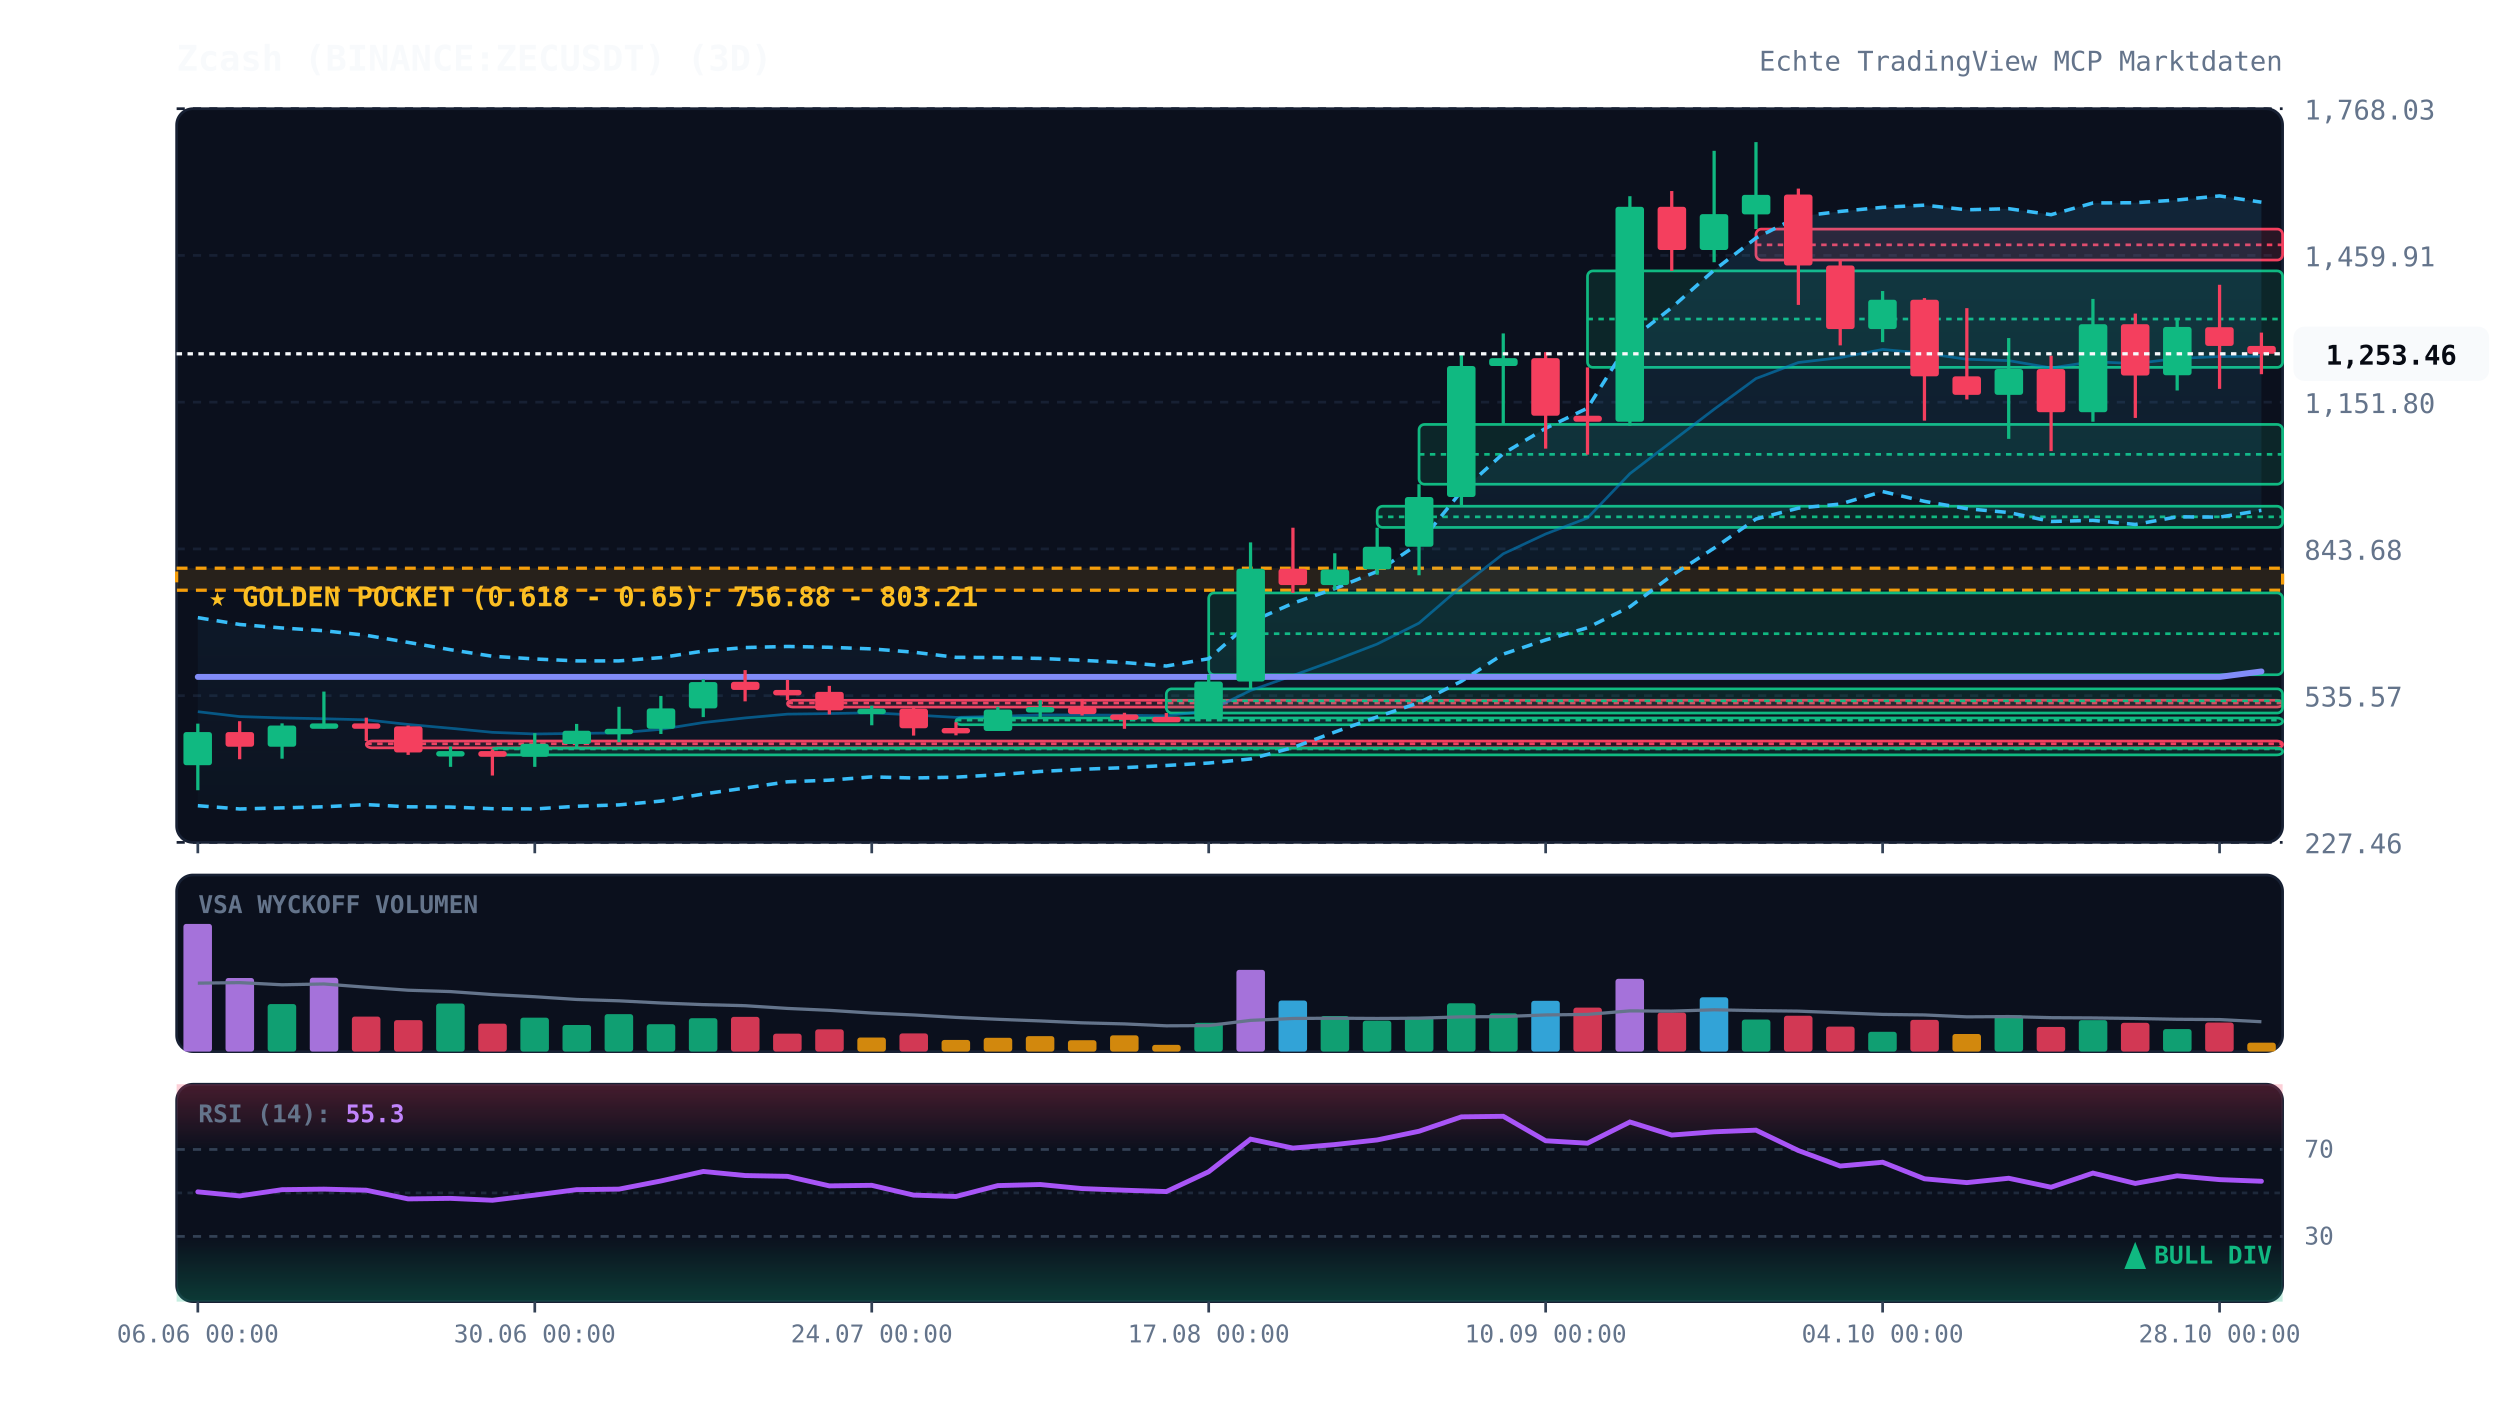
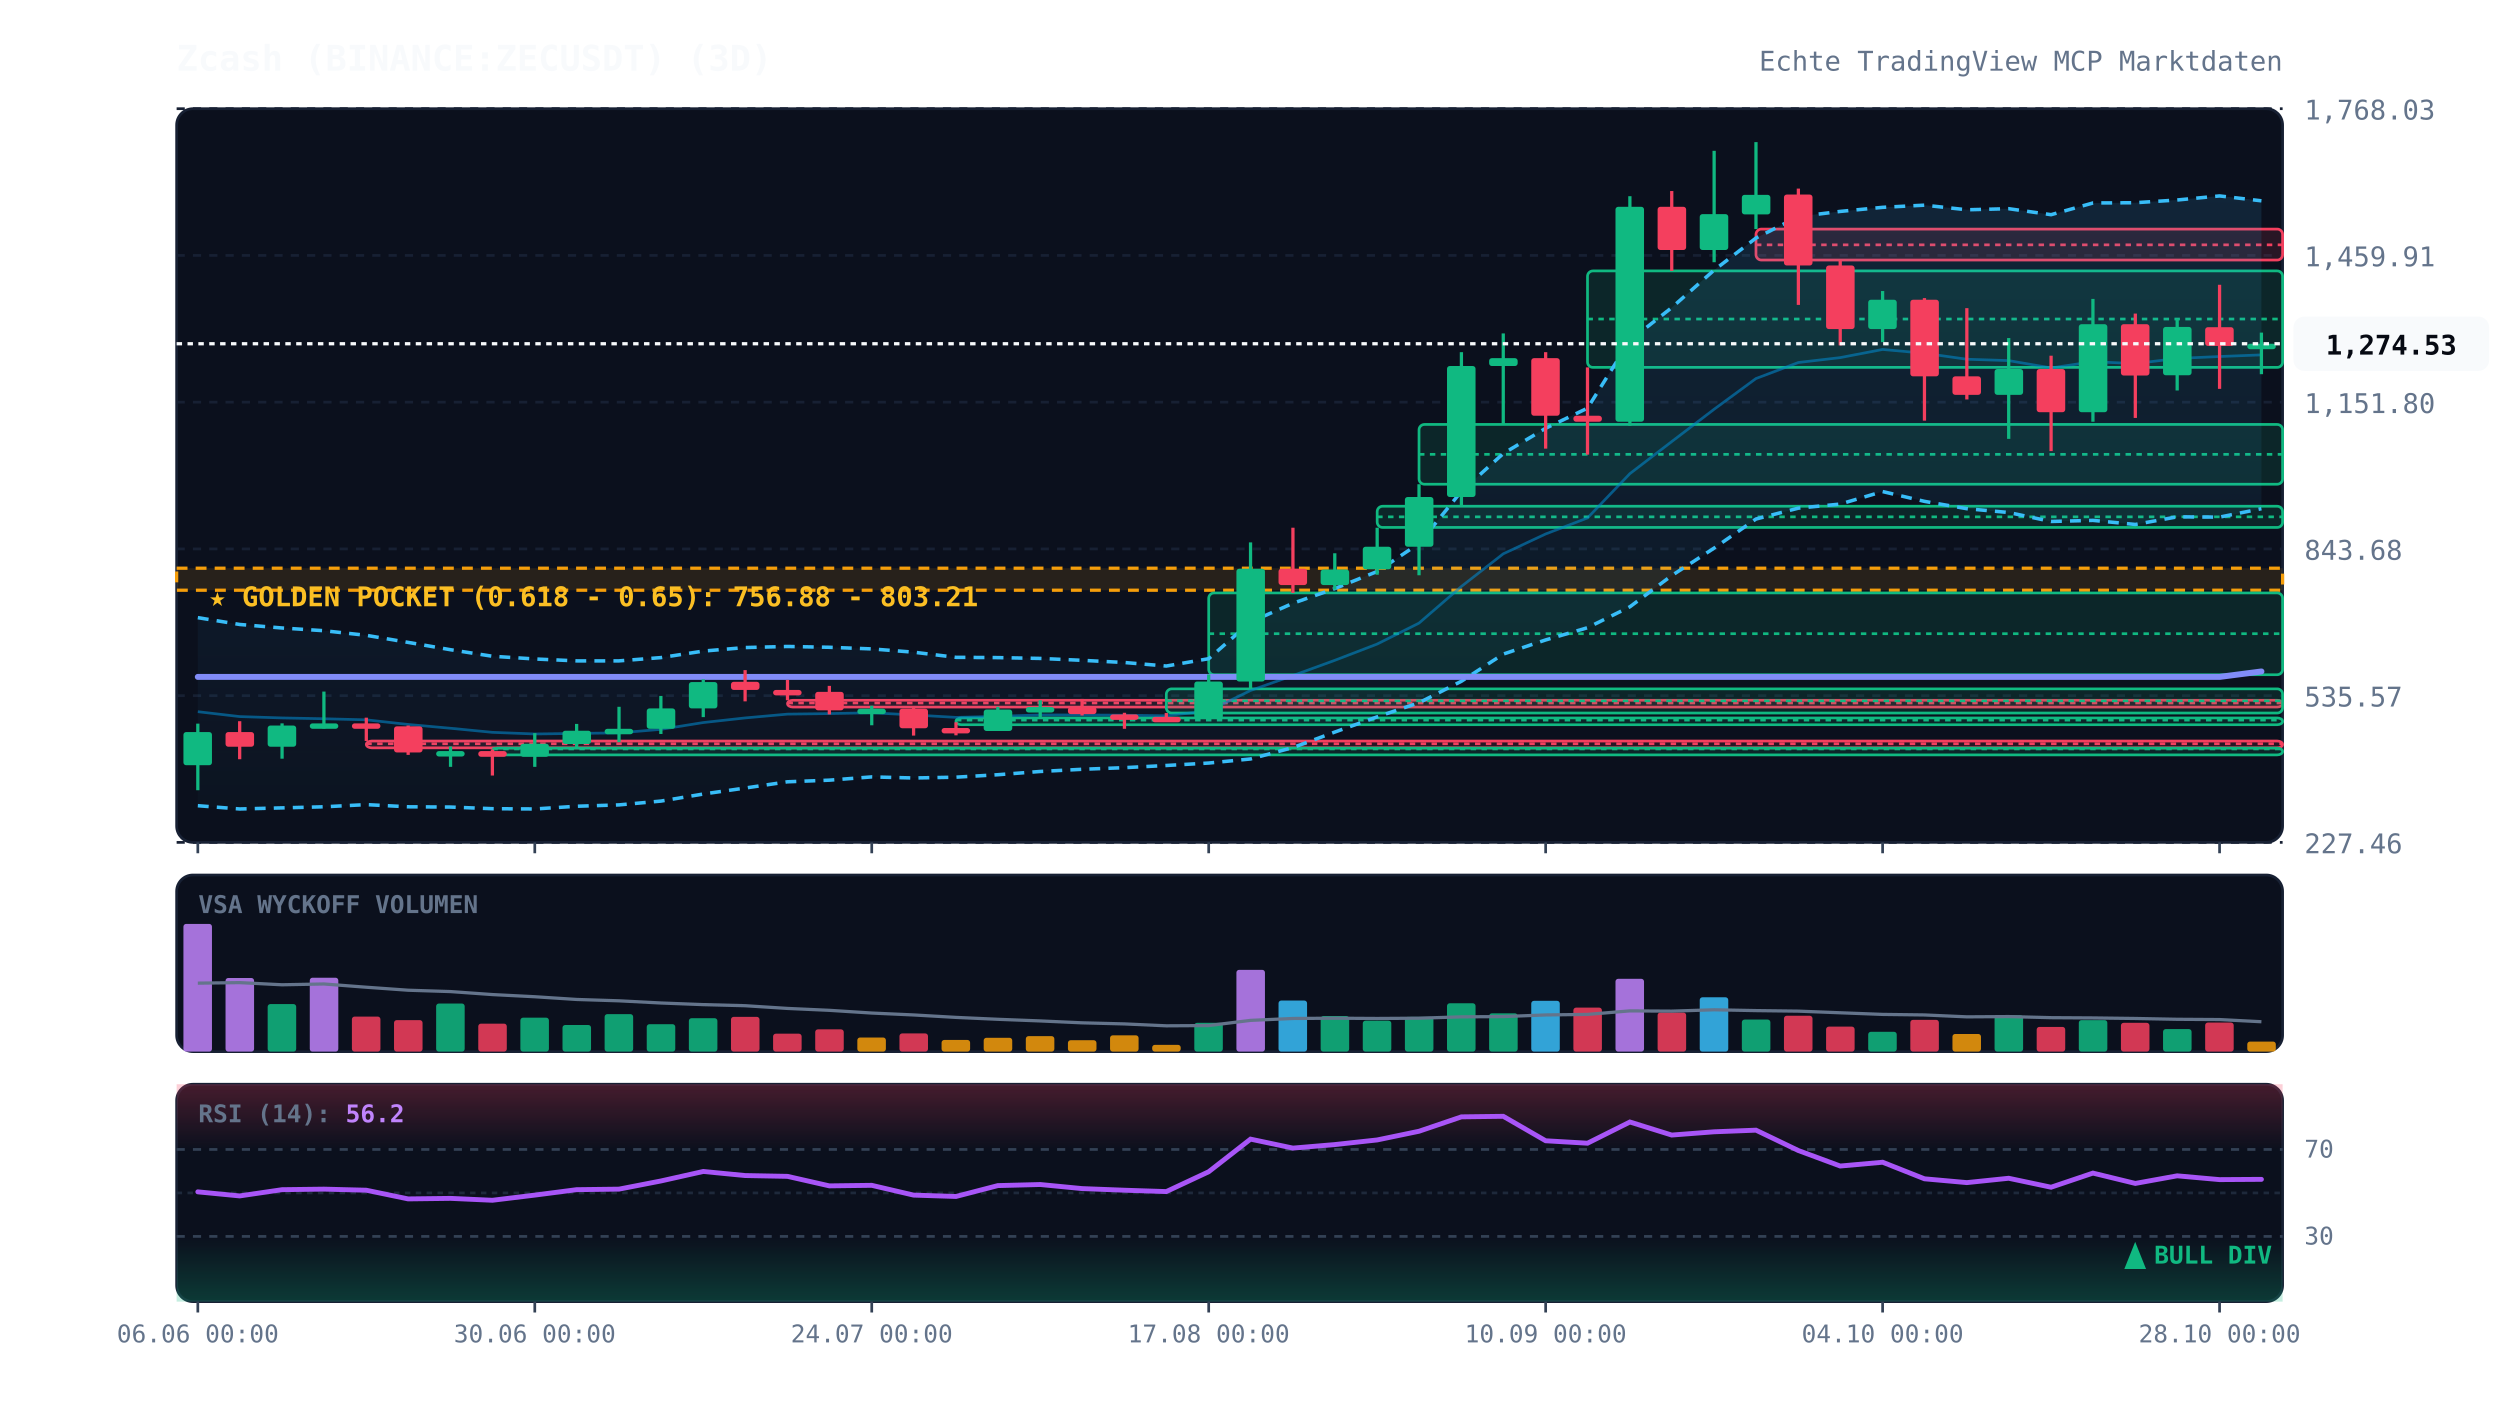
<svg xmlns="http://www.w3.org/2000/svg" viewBox="0 0 920 520" width="100%" height="100%" style="background:#070a13; font-family:'JetBrains Mono', monospace;">
  <defs>
    <linearGradient id="cloud-grad" x1="0%" y1="0%" x2="0%" y2="100%">
      <stop offset="0%" stop-color="#38bdf8" stop-opacity="0.12" />
      <stop offset="100%" stop-color="#38bdf8" stop-opacity="0.02" />
    </linearGradient>
    <linearGradient id="rsi-overbought" x1="0%" y1="0%" x2="0%" y2="100%">
      <stop offset="0%" stop-color="#f43f5e" stop-opacity="0.25" />
      <stop offset="100%" stop-color="#f43f5e" stop-opacity="0.0" />
    </linearGradient>
    <linearGradient id="rsi-oversold" x1="0%" y1="0%" x2="0%" y2="100%">
      <stop offset="0%" stop-color="#10b981" stop-opacity="0.0" />
      <stop offset="100%" stop-color="#10b981" stop-opacity="0.25" />
    </linearGradient>
  </defs>
  <rect x="65" y="40" width="775" height="270" fill="#0b101d" rx="6" stroke="#172033" stroke-width="1" />
  <rect x="65" y="322" width="775" height="65" fill="#0b101d" rx="6" stroke="#172033" stroke-width="1" />
  <rect x="65" y="399" width="775" height="80" fill="#0b101d" rx="6" stroke="#172033" stroke-width="1" />
  <line x1="65" y1="310.0" x2="840" y2="310.0" stroke="#172033" stroke-dasharray="3,3" stroke-width="1" />
  <text x="848" y="314.0" fill="#64748b" font-size="10" text-anchor="start">227.46</text>
  <line x1="65" y1="256.0" x2="840" y2="256.0" stroke="#172033" stroke-dasharray="3,3" stroke-width="1" />
  <text x="848" y="260.0" fill="#64748b" font-size="10" text-anchor="start">535.57</text>
  <line x1="65" y1="202.0" x2="840" y2="202.0" stroke="#172033" stroke-dasharray="3,3" stroke-width="1" />
  <text x="848" y="206.0" fill="#64748b" font-size="10" text-anchor="start">843.68</text>
  <line x1="65" y1="148.0" x2="840" y2="148.0" stroke="#172033" stroke-dasharray="3,3" stroke-width="1" />
  <text x="848" y="152.0" fill="#64748b" font-size="10" text-anchor="start">1,151.80</text>
  <line x1="65" y1="94.0" x2="840" y2="94.0" stroke="#172033" stroke-dasharray="3,3" stroke-width="1" />
  <text x="848" y="98.0" fill="#64748b" font-size="10" text-anchor="start">1,459.91</text>
  <line x1="65" y1="40.0" x2="840" y2="40.0" stroke="#172033" stroke-dasharray="3,3" stroke-width="1" />
  <text x="848" y="44.0" fill="#64748b" font-size="10" text-anchor="start">1,768.03</text>
  <rect x="65" y="209.1" width="775" height="8.1" fill="rgba(245, 158, 11, 0.12)" stroke="#f59e0b" stroke-dasharray="4,3" stroke-width="1.2" />
  <text x="77" y="223.1" fill="#fbbf24" font-size="10" font-weight="bold">★ GOLDEN POCKET (0.618 - 0.65): 756.88 - 803.21</text>
  <rect x="134.8" y="272.7" width="705.2" height="2.5" fill="rgba(244, 63, 94, 0.13)" stroke="#f43f5e" stroke-width="1" rx="2" />
  <line x1="134.8" y1="273.7" x2="840" y2="273.7" stroke="#f43f5e" stroke-dasharray="2,2" stroke-width="1" />
  <rect x="181.2" y="275.3" width="658.8" height="2.5" fill="rgba(16, 185, 129, 0.13)" stroke="#10b981" stroke-width="1" rx="2" />
  <line x1="181.2" y1="275.6" x2="840" y2="275.6" stroke="#10b981" stroke-dasharray="2,2" stroke-width="1" />
  <rect x="289.8" y="257.7" width="550.2" height="2.5" fill="rgba(244, 63, 94, 0.13)" stroke="#f43f5e" stroke-width="1" rx="2" />
  <line x1="289.8" y1="258.7" x2="840" y2="258.7" stroke="#f43f5e" stroke-dasharray="2,2" stroke-width="1" />
  <rect x="351.8" y="264.2" width="488.2" height="2.5" fill="rgba(16, 185, 129, 0.13)" stroke="#10b981" stroke-width="1" rx="2" />
  <line x1="351.8" y1="265.0" x2="840" y2="265.0" stroke="#10b981" stroke-dasharray="2,2" stroke-width="1" />
  <rect x="429.2" y="253.5" width="410.8" height="8.9" fill="rgba(16, 185, 129, 0.13)" stroke="#10b981" stroke-width="1" rx="2" />
  <line x1="429.2" y1="257.9" x2="840" y2="257.9" stroke="#10b981" stroke-dasharray="2,2" stroke-width="1" />
  <rect x="444.8" y="218.2" width="395.2" height="30.1" fill="rgba(16, 185, 129, 0.13)" stroke="#10b981" stroke-width="1" rx="2" />
  <line x1="444.8" y1="233.2" x2="840" y2="233.2" stroke="#10b981" stroke-dasharray="2,2" stroke-width="1" />
  <rect x="506.8" y="186.3" width="333.2" height="7.8" fill="rgba(16, 185, 129, 0.13)" stroke="#10b981" stroke-width="1" rx="2" />
  <line x1="506.8" y1="190.2" x2="840" y2="190.2" stroke="#10b981" stroke-dasharray="2,2" stroke-width="1" />
  <rect x="522.2" y="156.2" width="317.8" height="22.0" fill="rgba(16, 185, 129, 0.13)" stroke="#10b981" stroke-width="1" rx="2" />
  <line x1="522.2" y1="167.2" x2="840" y2="167.2" stroke="#10b981" stroke-dasharray="2,2" stroke-width="1" />
  <rect x="584.2" y="99.7" width="255.8" height="35.5" fill="rgba(16, 185, 129, 0.13)" stroke="#10b981" stroke-width="1" rx="2" />
  <line x1="584.2" y1="117.4" x2="840" y2="117.4" stroke="#10b981" stroke-dasharray="2,2" stroke-width="1" />
  <rect x="646.2" y="84.3" width="193.8" height="11.4" fill="rgba(244, 63, 94, 0.13)" stroke="#f43f5e" stroke-width="1" rx="2" />
  <line x1="646.2" y1="90.1" x2="840" y2="90.1" stroke="#f43f5e" stroke-dasharray="2,2" stroke-width="1" />
-   <polygon points="72.8,227.3 88.2,229.8 103.8,231.1 119.2,232.1 134.8,233.8 150.2,236.4 165.8,239.1 181.2,241.5 196.8,242.5 212.2,243.2 227.8,243.2 243.2,242.0 258.8,239.6 274.2,238.3 289.8,237.9 305.2,238.2 320.8,238.8 336.2,240.0 351.8,241.9 367.2,242.0 382.8,242.3 398.2,243.0 413.8,243.8 429.2,245.1 444.8,242.4 460.2,228.9 475.8,222.0 491.2,216.6 506.8,210.3 522.2,200.0 537.8,180.8 553.2,166.9 568.8,157.6 584.2,150.2 599.8,125.3 615.2,113.2 630.8,99.4 646.2,87.6 661.8,79.7 677.2,77.8 692.8,76.3 708.2,75.5 723.8,77.2 739.2,76.8 754.8,79.0 770.2,74.7 785.8,74.6 801.2,73.6 816.8,72.1 832.2,74.4 832.2,187.8 816.8,190.3 801.2,190.2 785.8,193.0 770.2,191.5 754.8,191.9 739.2,188.6 723.8,187.2 708.2,184.5 692.8,180.9 677.2,185.5 661.8,187.0 646.2,191.0 630.8,201.7 615.2,211.8 599.8,223.3 584.2,231.0 568.8,235.5 553.2,240.7 537.8,250.7 522.2,258.6 506.8,263.8 491.2,269.4 475.8,275.1 460.2,279.3 444.8,280.8 429.2,281.7 413.8,282.5 398.2,283.1 382.8,283.9 367.2,285.1 351.8,286.0 336.2,286.3 320.8,285.9 305.2,287.1 289.8,287.7 274.2,290.0 258.8,292.2 243.2,294.8 227.8,296.2 212.2,296.7 196.8,297.7 181.2,297.6 165.8,297.0 150.2,296.9 134.8,296.1 119.2,296.9 103.8,297.3 88.2,297.7 72.8,296.5" fill="url(#cloud-grad)" />
-   <polyline points="72.8,227.3 88.2,229.8 103.8,231.1 119.2,232.1 134.8,233.8 150.2,236.4 165.8,239.1 181.2,241.5 196.8,242.5 212.2,243.2 227.8,243.2 243.2,242.0 258.8,239.6 274.2,238.3 289.8,237.9 305.2,238.2 320.8,238.8 336.2,240.0 351.8,241.9 367.2,242.0 382.8,242.3 398.2,243.0 413.8,243.8 429.2,245.1 444.8,242.4 460.2,228.9 475.8,222.0 491.2,216.6 506.8,210.3 522.2,200.0 537.8,180.8 553.2,166.9 568.8,157.6 584.2,150.2 599.8,125.3 615.2,113.2 630.8,99.4 646.2,87.6 661.8,79.7 677.2,77.8 692.8,76.3 708.2,75.5 723.8,77.2 739.2,76.8 754.8,79.0 770.2,74.7 785.8,74.6 801.2,73.6 816.8,72.1 832.2,74.4" fill="none" stroke="#38bdf8" stroke-width="1.3" stroke-dasharray="4,3" />
-   <polyline points="72.8,296.5 88.2,297.7 103.8,297.3 119.2,296.9 134.8,296.1 150.2,296.9 165.8,297.0 181.2,297.6 196.8,297.7 212.2,296.7 227.8,296.2 243.2,294.8 258.8,292.2 274.2,290.0 289.8,287.7 305.2,287.1 320.8,285.9 336.2,286.3 351.8,286.0 367.2,285.1 382.8,283.9 398.2,283.1 413.8,282.5 429.2,281.7 444.8,280.8 460.2,279.3 475.8,275.1 491.2,269.4 506.8,263.8 522.2,258.6 537.8,250.7 553.2,240.7 568.8,235.5 584.2,231.0 599.8,223.3 615.2,211.8 630.8,201.7 646.2,191.0 661.8,187.0 677.2,185.5 692.8,180.9 708.2,184.5 723.8,187.2 739.2,188.6 754.8,191.9 770.2,191.5 785.8,193.0 801.2,190.2 816.8,190.3 832.2,187.8" fill="none" stroke="#38bdf8" stroke-width="1.3" stroke-dasharray="4,3" />
-   <polyline points="72.8,261.9 88.2,263.7 103.8,264.2 119.2,264.5 134.8,264.9 150.2,266.6 165.8,268.0 181.2,269.5 196.8,270.1 212.2,269.9 227.8,269.7 243.2,268.4 258.8,265.9 274.2,264.2 289.8,262.8 305.2,262.6 320.8,262.3 336.2,263.1 351.8,264.0 367.2,263.6 382.8,263.1 398.2,263.1 413.8,263.2 429.2,263.4 444.8,261.6 460.2,254.1 475.8,248.6 491.2,243.0 506.8,237.0 522.2,229.3 537.8,215.8 553.2,203.8 568.8,196.5 584.2,190.6 599.8,174.3 615.2,162.5 630.8,150.6 646.2,139.3 661.8,133.4 677.2,131.6 692.8,128.6 708.2,130.0 723.8,132.2 739.2,132.7 754.8,135.4 770.2,133.1 785.8,133.8 801.2,131.9 816.8,131.2 832.2,131.1" fill="none" stroke="#0284c7" stroke-width="1.0" stroke-opacity="0.6" />
+   <polygon points="72.8,227.3 88.2,229.8 103.8,231.1 119.2,232.1 134.8,233.8 150.2,236.4 165.8,239.1 181.2,241.5 196.8,242.5 212.2,243.2 227.8,243.2 243.2,242.0 258.8,239.6 274.2,238.3 289.8,237.9 305.2,238.2 320.8,238.8 336.2,240.0 351.8,241.9 367.2,242.0 382.8,242.3 398.2,243.0 413.8,243.8 429.2,245.1 444.8,242.4 460.2,228.9 475.8,222.0 491.2,216.6 506.8,210.3 522.2,200.0 537.8,180.8 553.2,166.9 568.8,157.6 584.2,150.2 599.8,125.3 615.2,113.2 630.8,99.4 646.2,87.6 661.8,79.7 677.2,77.8 692.8,76.3 708.2,75.5 723.8,77.2 739.2,76.8 754.8,79.0 770.2,74.7 785.8,74.6 801.2,73.6 816.8,72.1 832.2,73.9 832.2,187.2 816.8,190.3 801.2,190.2 785.8,193.0 770.2,191.5 754.8,191.9 739.2,188.6 723.8,187.2 708.2,184.5 692.8,180.9 677.2,185.5 661.8,187.0 646.2,191.0 630.8,201.7 615.2,211.8 599.8,223.3 584.2,231.0 568.8,235.5 553.2,240.7 537.8,250.7 522.2,258.6 506.8,263.8 491.2,269.4 475.8,275.1 460.2,279.3 444.8,280.8 429.2,281.7 413.8,282.5 398.2,283.1 382.8,283.9 367.2,285.1 351.8,286.0 336.2,286.3 320.8,285.9 305.2,287.1 289.8,287.7 274.2,290.0 258.8,292.2 243.2,294.8 227.8,296.2 212.2,296.7 196.8,297.7 181.2,297.6 165.8,297.0 150.2,296.9 134.8,296.1 119.2,296.9 103.8,297.3 88.2,297.7 72.8,296.5" fill="url(#cloud-grad)" />
+   <polyline points="72.8,227.3 88.2,229.8 103.8,231.1 119.2,232.1 134.8,233.8 150.2,236.4 165.8,239.1 181.2,241.5 196.8,242.5 212.2,243.2 227.8,243.2 243.2,242.0 258.8,239.6 274.2,238.3 289.8,237.9 305.2,238.2 320.8,238.8 336.2,240.0 351.8,241.9 367.2,242.0 382.8,242.3 398.2,243.0 413.8,243.8 429.2,245.1 444.8,242.4 460.2,228.9 475.8,222.0 491.2,216.6 506.8,210.3 522.2,200.0 537.8,180.8 553.2,166.9 568.8,157.6 584.2,150.2 599.8,125.3 615.2,113.2 630.8,99.4 646.2,87.6 661.8,79.7 677.2,77.8 692.8,76.3 708.2,75.5 723.8,77.2 739.2,76.8 754.8,79.0 770.2,74.7 785.8,74.6 801.2,73.6 816.8,72.1 832.2,73.9" fill="none" stroke="#38bdf8" stroke-width="1.3" stroke-dasharray="4,3" />
+   <polyline points="72.8,296.5 88.2,297.7 103.8,297.3 119.2,296.9 134.8,296.1 150.2,296.9 165.8,297.0 181.2,297.6 196.8,297.7 212.2,296.7 227.8,296.2 243.2,294.8 258.8,292.2 274.2,290.0 289.8,287.7 305.2,287.1 320.8,285.9 336.2,286.3 351.8,286.0 367.2,285.1 382.8,283.9 398.2,283.1 413.8,282.5 429.2,281.7 444.8,280.8 460.2,279.3 475.8,275.1 491.2,269.4 506.8,263.8 522.2,258.6 537.8,250.7 553.2,240.7 568.8,235.5 584.2,231.0 599.8,223.3 615.2,211.8 630.8,201.7 646.2,191.0 661.8,187.0 677.2,185.5 692.8,180.9 708.2,184.5 723.8,187.2 739.2,188.6 754.8,191.9 770.2,191.5 785.8,193.0 801.2,190.2 816.8,190.3 832.2,187.2" fill="none" stroke="#38bdf8" stroke-width="1.3" stroke-dasharray="4,3" />
+   <polyline points="72.8,261.9 88.2,263.7 103.8,264.2 119.2,264.5 134.8,264.9 150.2,266.6 165.8,268.0 181.2,269.5 196.8,270.1 212.2,269.9 227.8,269.7 243.2,268.4 258.8,265.9 274.2,264.2 289.8,262.8 305.2,262.6 320.8,262.3 336.2,263.1 351.8,264.0 367.2,263.6 382.8,263.1 398.2,263.1 413.8,263.2 429.2,263.4 444.8,261.6 460.2,254.1 475.8,248.6 491.2,243.0 506.8,237.0 522.2,229.3 537.8,215.8 553.2,203.8 568.8,196.5 584.2,190.6 599.8,174.3 615.2,162.5 630.8,150.6 646.2,139.3 661.8,133.4 677.2,131.6 692.8,128.6 708.2,130.0 723.8,132.2 739.2,132.7 754.8,135.4 770.2,133.1 785.8,133.8 801.2,131.9 816.8,131.2 832.2,130.6" fill="none" stroke="#0284c7" stroke-width="1.0" stroke-opacity="0.6" />
  <polyline points="72.8,249.1 88.2,249.1 103.8,249.1 119.2,249.1 134.8,249.1 150.2,249.1 165.8,249.1 181.2,249.1 196.8,249.1 212.2,249.1 227.8,249.1 243.2,249.1 258.8,249.1 274.2,249.1 289.8,249.1 305.2,249.1 320.8,249.1 336.2,249.1 351.8,249.1 367.2,249.1 382.8,249.1 398.2,249.1 413.8,249.1 429.2,249.1 444.8,249.1 460.2,249.1 475.8,249.1 491.2,249.1 506.8,249.1 522.2,249.1 537.8,249.1 553.2,249.1 568.8,249.1 584.2,249.1 599.8,249.1 615.2,249.1 630.8,249.1 646.2,249.1 661.8,249.1 677.2,249.1 692.8,249.1 708.2,249.1 723.8,249.1 739.2,249.1 754.8,249.1 770.2,249.1 785.8,249.1 801.2,249.1 816.8,249.1 832.2,247.1" fill="none" stroke="#818cf8" stroke-width="2.2" stroke-linecap="round" />
  <line x1="72.8" y1="266.3" x2="72.8" y2="290.8" stroke="#10b981" stroke-width="1.2" />
  <rect x="67.5" y="269.4" width="10.5" height="12.2" fill="#10b981" rx="1" />
  <line x1="88.2" y1="265.4" x2="88.2" y2="279.4" stroke="#f43f5e" stroke-width="1.2" />
  <rect x="83.0" y="269.4" width="10.5" height="5.4" fill="#f43f5e" rx="1" />
  <line x1="103.8" y1="266.2" x2="103.8" y2="279.2" stroke="#10b981" stroke-width="1.2" />
  <rect x="98.5" y="267.0" width="10.5" height="7.8" fill="#10b981" rx="1" />
  <line x1="119.2" y1="254.5" x2="119.2" y2="268.1" stroke="#10b981" stroke-width="1.2" />
  <rect x="114.0" y="266.2" width="10.5" height="2.0" fill="#10b981" rx="1" />
  <line x1="134.8" y1="264.1" x2="134.8" y2="272.7" stroke="#f43f5e" stroke-width="1.2" />
  <rect x="129.5" y="266.2" width="10.5" height="2.0" fill="#f43f5e" rx="1" />
  <line x1="150.2" y1="267.0" x2="150.2" y2="277.8" stroke="#f43f5e" stroke-width="1.2" />
  <rect x="145.0" y="267.3" width="10.5" height="9.6" fill="#f43f5e" rx="1" />
  <line x1="165.8" y1="274.7" x2="165.8" y2="282.2" stroke="#10b981" stroke-width="1.2" />
  <rect x="160.5" y="276.4" width="10.5" height="2.0" fill="#10b981" rx="1" />
  <line x1="181.2" y1="275.8" x2="181.2" y2="285.4" stroke="#f43f5e" stroke-width="1.2" />
  <rect x="176.0" y="276.4" width="10.5" height="2.1" fill="#f43f5e" rx="1" />
  <line x1="196.8" y1="269.8" x2="196.8" y2="282.2" stroke="#10b981" stroke-width="1.2" />
  <rect x="191.5" y="273.7" width="10.5" height="4.8" fill="#10b981" rx="1" />
  <line x1="212.2" y1="266.4" x2="212.2" y2="275.3" stroke="#10b981" stroke-width="1.2" />
  <rect x="207.0" y="268.9" width="10.5" height="4.9" fill="#10b981" rx="1" />
  <line x1="227.8" y1="260.1" x2="227.8" y2="273.1" stroke="#10b981" stroke-width="1.2" />
  <rect x="222.5" y="268.2" width="10.5" height="2.0" fill="#10b981" rx="1" />
  <line x1="243.2" y1="256.1" x2="243.2" y2="270.1" stroke="#10b981" stroke-width="1.2" />
  <rect x="238.0" y="260.7" width="10.5" height="7.5" fill="#10b981" rx="1" />
  <line x1="258.8" y1="250.0" x2="258.8" y2="263.9" stroke="#10b981" stroke-width="1.2" />
  <rect x="253.5" y="251.0" width="10.5" height="9.7" fill="#10b981" rx="1" />
  <line x1="274.2" y1="246.6" x2="274.2" y2="258.1" stroke="#f43f5e" stroke-width="1.2" />
  <rect x="269.0" y="250.9" width="10.5" height="3.0" fill="#f43f5e" rx="1" />
  <line x1="289.8" y1="250.2" x2="289.8" y2="257.7" stroke="#f43f5e" stroke-width="1.2" />
  <rect x="284.5" y="253.9" width="10.5" height="2.0" fill="#f43f5e" rx="1" />
  <line x1="305.2" y1="252.4" x2="305.2" y2="262.9" stroke="#f43f5e" stroke-width="1.2" />
  <rect x="300.0" y="254.6" width="10.5" height="6.8" fill="#f43f5e" rx="1" />
  <line x1="320.8" y1="259.7" x2="320.8" y2="266.9" stroke="#10b981" stroke-width="1.2" />
  <rect x="315.5" y="260.8" width="10.5" height="2.0" fill="#10b981" rx="1" />
  <line x1="336.2" y1="260.4" x2="336.2" y2="270.7" stroke="#f43f5e" stroke-width="1.2" />
  <rect x="331.0" y="260.8" width="10.5" height="7.2" fill="#f43f5e" rx="1" />
  <line x1="351.8" y1="265.8" x2="351.8" y2="270.6" stroke="#f43f5e" stroke-width="1.2" />
  <rect x="346.5" y="267.9" width="10.5" height="2.0" fill="#f43f5e" rx="1" />
  <line x1="367.2" y1="260.1" x2="367.2" y2="269.0" stroke="#10b981" stroke-width="1.2" />
  <rect x="362.0" y="261.1" width="10.5" height="7.9" fill="#10b981" rx="1" />
  <line x1="382.8" y1="257.7" x2="382.8" y2="264.2" stroke="#10b981" stroke-width="1.2" />
  <rect x="377.5" y="260.2" width="10.5" height="2.0" fill="#10b981" rx="1" />
  <line x1="398.2" y1="257.2" x2="398.2" y2="263.3" stroke="#f43f5e" stroke-width="1.2" />
  <rect x="393.0" y="260.2" width="10.5" height="2.6" fill="#f43f5e" rx="1" />
  <line x1="413.8" y1="262.3" x2="413.8" y2="268.2" stroke="#f43f5e" stroke-width="1.2" />
  <rect x="408.5" y="262.9" width="10.5" height="2.0" fill="#f43f5e" rx="1" />
  <line x1="429.2" y1="262.4" x2="429.2" y2="265.6" stroke="#f43f5e" stroke-width="1.2" />
  <rect x="424.0" y="263.8" width="10.5" height="2.0" fill="#f43f5e" rx="1" />
  <line x1="444.8" y1="248.2" x2="444.8" y2="264.8" stroke="#10b981" stroke-width="1.2" />
  <rect x="439.5" y="250.8" width="10.5" height="13.8" fill="#10b981" rx="1" />
  <line x1="460.2" y1="199.6" x2="460.2" y2="253.5" stroke="#10b981" stroke-width="1.2" />
  <rect x="455.0" y="209.3" width="10.5" height="41.5" fill="#10b981" rx="1" />
  <line x1="475.8" y1="194.2" x2="475.8" y2="218.2" stroke="#f43f5e" stroke-width="1.2" />
  <rect x="470.5" y="209.3" width="10.5" height="6.0" fill="#f43f5e" rx="1" />
  <line x1="491.2" y1="203.6" x2="491.2" y2="217.0" stroke="#10b981" stroke-width="1.2" />
  <rect x="486.0" y="209.6" width="10.5" height="5.7" fill="#10b981" rx="1" />
  <line x1="506.8" y1="194.2" x2="506.8" y2="211.5" stroke="#10b981" stroke-width="1.2" />
  <rect x="501.5" y="201.2" width="10.5" height="8.3" fill="#10b981" rx="1" />
  <line x1="522.2" y1="178.2" x2="522.2" y2="211.7" stroke="#10b981" stroke-width="1.2" />
  <rect x="517.0" y="182.9" width="10.5" height="18.3" fill="#10b981" rx="1" />
  <line x1="537.8" y1="129.6" x2="537.8" y2="186.3" stroke="#10b981" stroke-width="1.2" />
  <rect x="532.5" y="134.7" width="10.5" height="48.2" fill="#10b981" rx="1" />
  <line x1="553.2" y1="122.7" x2="553.2" y2="156.2" stroke="#10b981" stroke-width="1.2" />
  <rect x="548.0" y="131.8" width="10.5" height="2.9" fill="#10b981" rx="1" />
  <line x1="568.8" y1="129.6" x2="568.8" y2="165.1" stroke="#f43f5e" stroke-width="1.2" />
  <rect x="563.5" y="131.8" width="10.5" height="21.2" fill="#f43f5e" rx="1" />
  <line x1="584.2" y1="135.2" x2="584.2" y2="167.3" stroke="#f43f5e" stroke-width="1.2" />
  <rect x="579.0" y="153.0" width="10.5" height="2.2" fill="#f43f5e" rx="1" />
  <line x1="599.8" y1="72.2" x2="599.8" y2="156.7" stroke="#10b981" stroke-width="1.2" />
  <rect x="594.5" y="76.1" width="10.5" height="79.1" fill="#10b981" rx="1" />
  <line x1="615.2" y1="70.3" x2="615.2" y2="99.7" stroke="#f43f5e" stroke-width="1.2" />
  <rect x="610.0" y="76.1" width="10.5" height="15.9" fill="#f43f5e" rx="1" />
  <line x1="630.8" y1="55.5" x2="630.8" y2="96.5" stroke="#10b981" stroke-width="1.2" />
  <rect x="625.5" y="78.8" width="10.5" height="13.2" fill="#10b981" rx="1" />
  <line x1="646.2" y1="52.3" x2="646.2" y2="84.3" stroke="#10b981" stroke-width="1.2" />
  <rect x="641.0" y="71.7" width="10.5" height="7.2" fill="#10b981" rx="1" />
  <line x1="661.8" y1="69.4" x2="661.8" y2="112.2" stroke="#f43f5e" stroke-width="1.2" />
  <rect x="656.5" y="71.6" width="10.5" height="26.1" fill="#f43f5e" rx="1" />
  <line x1="677.2" y1="95.8" x2="677.2" y2="127.1" stroke="#f43f5e" stroke-width="1.2" />
  <rect x="672.0" y="97.7" width="10.5" height="23.4" fill="#f43f5e" rx="1" />
  <line x1="692.8" y1="107.1" x2="692.8" y2="125.9" stroke="#10b981" stroke-width="1.2" />
  <rect x="687.5" y="110.3" width="10.5" height="10.8" fill="#10b981" rx="1" />
  <line x1="708.2" y1="109.7" x2="708.2" y2="154.8" stroke="#f43f5e" stroke-width="1.2" />
  <rect x="703.0" y="110.3" width="10.5" height="28.2" fill="#f43f5e" rx="1" />
  <line x1="723.8" y1="113.4" x2="723.8" y2="147.0" stroke="#f43f5e" stroke-width="1.2" />
  <rect x="718.5" y="138.5" width="10.5" height="6.8" fill="#f43f5e" rx="1" />
  <line x1="739.2" y1="124.4" x2="739.2" y2="161.5" stroke="#10b981" stroke-width="1.2" />
  <rect x="734.0" y="135.8" width="10.5" height="9.5" fill="#10b981" rx="1" />
  <line x1="754.8" y1="130.9" x2="754.8" y2="166.0" stroke="#f43f5e" stroke-width="1.2" />
  <rect x="749.5" y="135.8" width="10.5" height="15.9" fill="#f43f5e" rx="1" />
  <line x1="770.2" y1="110.0" x2="770.2" y2="155.2" stroke="#10b981" stroke-width="1.2" />
  <rect x="765.0" y="119.3" width="10.5" height="32.4" fill="#10b981" rx="1" />
  <line x1="785.8" y1="115.4" x2="785.8" y2="153.8" stroke="#f43f5e" stroke-width="1.2" />
  <rect x="780.5" y="119.3" width="10.5" height="18.9" fill="#f43f5e" rx="1" />
  <line x1="801.2" y1="117.4" x2="801.2" y2="143.7" stroke="#10b981" stroke-width="1.2" />
  <rect x="796.0" y="120.3" width="10.5" height="17.8" fill="#10b981" rx="1" />
  <line x1="816.8" y1="104.8" x2="816.8" y2="143.1" stroke="#f43f5e" stroke-width="1.2" />
  <rect x="811.5" y="120.4" width="10.5" height="6.9" fill="#f43f5e" rx="1" />
-   <line x1="832.2" y1="122.4" x2="832.2" y2="137.7" stroke="#f43f5e" stroke-width="1.2" />
-   <rect x="827.0" y="127.3" width="10.5" height="2.9" fill="#f43f5e" rx="1" />
-   <line x1="65" y1="130.2" x2="840" y2="130.2" stroke="#f8fafc" stroke-width="1.2" stroke-dasharray="2,2" />
-   <rect x="844" y="120.2" width="72" height="20" fill="#f8fafc" rx="4" />
-   <text x="880" y="134.2" fill="#070a13" font-size="10" font-weight="bold" text-anchor="middle">1,253.46</text>
+   <line x1="832.2" y1="122.4" x2="832.2" y2="137.7" stroke="#10b981" stroke-width="1.2" />
+   <rect x="827.0" y="126.5" width="10.5" height="2.0" fill="#10b981" rx="1" />
+   <line x1="65" y1="126.5" x2="840" y2="126.5" stroke="#f8fafc" stroke-width="1.2" stroke-dasharray="2,2" />
+   <rect x="844" y="116.5" width="72" height="20" fill="#f8fafc" rx="4" />
+   <text x="880" y="130.5" fill="#070a13" font-size="10" font-weight="bold" text-anchor="middle">1,274.53</text>
  <text x="73" y="336" fill="#64748b" font-size="9" font-weight="bold">VSA WYCKOFF VOLUMEN</text>
  <rect x="67.5" y="340.0" width="10.5" height="47.0" fill="#c084fc" opacity="0.85" rx="1" />
  <rect x="83.0" y="359.9" width="10.5" height="27.1" fill="#c084fc" opacity="0.85" rx="1" />
  <rect x="98.5" y="369.5" width="10.5" height="17.5" fill="#10b981" opacity="0.85" rx="1" />
  <rect x="114.0" y="359.8" width="10.5" height="27.2" fill="#c084fc" opacity="0.85" rx="1" />
  <rect x="129.5" y="374.1" width="10.5" height="12.9" fill="#f43f5e" opacity="0.85" rx="1" />
  <rect x="145.0" y="375.4" width="10.5" height="11.6" fill="#f43f5e" opacity="0.85" rx="1" />
  <rect x="160.5" y="369.3" width="10.5" height="17.7" fill="#10b981" opacity="0.85" rx="1" />
  <rect x="176.0" y="376.7" width="10.5" height="10.3" fill="#f43f5e" opacity="0.85" rx="1" />
  <rect x="191.5" y="374.5" width="10.5" height="12.5" fill="#10b981" opacity="0.85" rx="1" />
  <rect x="207.0" y="377.2" width="10.5" height="9.8" fill="#10b981" opacity="0.85" rx="1" />
  <rect x="222.5" y="373.2" width="10.5" height="13.8" fill="#10b981" opacity="0.85" rx="1" />
  <rect x="238.0" y="376.9" width="10.5" height="10.1" fill="#10b981" opacity="0.85" rx="1" />
  <rect x="253.5" y="374.7" width="10.5" height="12.3" fill="#10b981" opacity="0.85" rx="1" />
  <rect x="269.0" y="374.2" width="10.5" height="12.8" fill="#f43f5e" opacity="0.85" rx="1" />
  <rect x="284.5" y="380.4" width="10.5" height="6.6" fill="#f43f5e" opacity="0.85" rx="1" />
  <rect x="300.0" y="378.8" width="10.5" height="8.2" fill="#f43f5e" opacity="0.85" rx="1" />
  <rect x="315.5" y="381.8" width="10.5" height="5.2" fill="#f59e0b" opacity="0.85" rx="1" />
  <rect x="331.0" y="380.3" width="10.5" height="6.7" fill="#f43f5e" opacity="0.85" rx="1" />
  <rect x="346.5" y="382.7" width="10.5" height="4.3" fill="#f59e0b" opacity="0.85" rx="1" />
  <rect x="362.0" y="381.9" width="10.5" height="5.1" fill="#f59e0b" opacity="0.85" rx="1" />
  <rect x="377.5" y="381.3" width="10.5" height="5.7" fill="#f59e0b" opacity="0.85" rx="1" />
  <rect x="393.0" y="382.8" width="10.5" height="4.2" fill="#f59e0b" opacity="0.85" rx="1" />
  <rect x="408.5" y="381.0" width="10.5" height="6.0" fill="#f59e0b" opacity="0.85" rx="1" />
  <rect x="424.0" y="384.5" width="10.5" height="2.5" fill="#f59e0b" opacity="0.85" rx="1" />
  <rect x="439.5" y="376.4" width="10.5" height="10.6" fill="#10b981" opacity="0.85" rx="1" />
  <rect x="455.0" y="356.9" width="10.5" height="30.1" fill="#c084fc" opacity="0.85" rx="1" />
  <rect x="470.5" y="368.2" width="10.5" height="18.8" fill="#38bdf8" opacity="0.85" rx="1" />
  <rect x="486.0" y="373.9" width="10.5" height="13.1" fill="#10b981" opacity="0.85" rx="1" />
  <rect x="501.5" y="375.6" width="10.5" height="11.4" fill="#10b981" opacity="0.85" rx="1" />
  <rect x="517.0" y="374.2" width="10.5" height="12.8" fill="#10b981" opacity="0.85" rx="1" />
  <rect x="532.5" y="369.2" width="10.5" height="17.8" fill="#10b981" opacity="0.85" rx="1" />
  <rect x="548.0" y="372.9" width="10.5" height="14.1" fill="#10b981" opacity="0.85" rx="1" />
  <rect x="563.5" y="368.3" width="10.5" height="18.7" fill="#38bdf8" opacity="0.85" rx="1" />
  <rect x="579.0" y="370.8" width="10.5" height="16.2" fill="#f43f5e" opacity="0.85" rx="1" />
  <rect x="594.5" y="360.2" width="10.5" height="26.8" fill="#c084fc" opacity="0.85" rx="1" />
  <rect x="610.0" y="372.6" width="10.5" height="14.4" fill="#f43f5e" opacity="0.85" rx="1" />
  <rect x="625.5" y="367.0" width="10.5" height="20.0" fill="#38bdf8" opacity="0.85" rx="1" />
  <rect x="641.0" y="375.2" width="10.5" height="11.8" fill="#10b981" opacity="0.85" rx="1" />
  <rect x="656.5" y="373.8" width="10.5" height="13.2" fill="#f43f5e" opacity="0.85" rx="1" />
  <rect x="672.0" y="377.8" width="10.5" height="9.2" fill="#f43f5e" opacity="0.85" rx="1" />
  <rect x="687.5" y="379.7" width="10.5" height="7.3" fill="#10b981" opacity="0.85" rx="1" />
  <rect x="703.0" y="375.3" width="10.5" height="11.7" fill="#f43f5e" opacity="0.85" rx="1" />
  <rect x="718.5" y="380.5" width="10.5" height="6.5" fill="#f59e0b" opacity="0.85" rx="1" />
  <rect x="734.0" y="373.6" width="10.5" height="13.4" fill="#10b981" opacity="0.85" rx="1" />
  <rect x="749.5" y="377.9" width="10.5" height="9.1" fill="#f43f5e" opacity="0.85" rx="1" />
  <rect x="765.0" y="375.4" width="10.5" height="11.6" fill="#10b981" opacity="0.85" rx="1" />
  <rect x="780.5" y="376.4" width="10.5" height="10.6" fill="#f43f5e" opacity="0.85" rx="1" />
  <rect x="796.0" y="378.7" width="10.5" height="8.3" fill="#10b981" opacity="0.85" rx="1" />
  <rect x="811.5" y="376.3" width="10.5" height="10.7" fill="#f43f5e" opacity="0.85" rx="1" />
-   <rect x="827.0" y="383.7" width="10.5" height="3.3" fill="#f59e0b" opacity="0.85" rx="1" />
+   <rect x="827.0" y="383.3" width="10.5" height="3.7" fill="#f59e0b" opacity="0.85" rx="1" />
  <polyline points="72.8,361.8 88.2,361.6 103.8,362.4 119.2,362.1 134.8,363.3 150.2,364.4 165.8,364.9 181.2,366.0 196.8,366.8 212.2,367.8 227.8,368.3 243.2,369.1 258.8,369.7 274.2,370.1 289.8,371.1 305.2,371.8 320.8,372.8 336.2,373.5 351.8,374.4 367.2,375.1 382.8,375.7 398.2,376.4 413.8,376.8 429.2,377.5 444.8,377.4 460.2,375.5 475.8,374.8 491.2,374.7 506.8,374.8 522.2,374.7 537.8,374.2 553.2,374.1 568.8,373.5 584.2,373.3 599.8,372.0 615.2,372.1 630.8,371.6 646.2,371.9 661.8,372.1 677.2,372.7 692.8,373.3 708.2,373.5 723.8,374.2 739.2,374.1 754.8,374.5 770.2,374.6 785.8,374.8 801.2,375.1 816.8,375.2 832.2,376.0" fill="none" stroke="#64748b" stroke-width="1.2" />
  <rect x="65" y="399" width="775" height="24.0" fill="url(#rsi-overbought)" />
  <rect x="65" y="455.0" width="775" height="24.0" fill="url(#rsi-oversold)" />
  <line x1="65" y1="423.0" x2="840" y2="423.0" stroke="#334155" stroke-dasharray="3,3" stroke-width="1" />
  <text x="848" y="426.0" fill="#64748b" font-size="9">70</text>
  <line x1="65" y1="439.0" x2="840" y2="439.0" stroke="#1e293b" stroke-dasharray="2,2" stroke-width="1" />
  <line x1="65" y1="455.0" x2="840" y2="455.0" stroke="#334155" stroke-dasharray="3,3" stroke-width="1" />
  <text x="848" y="458.0" fill="#64748b" font-size="9">30</text>
-   <polyline points="72.8,438.6 88.2,440.1 103.8,437.8 119.2,437.6 134.8,438.0 150.2,441.2 165.8,441.0 181.2,441.7 196.8,439.8 212.2,437.8 227.8,437.6 243.2,434.6 258.8,431.1 274.2,432.6 289.8,432.9 305.2,436.4 320.8,436.2 336.2,439.8 351.8,440.3 367.2,436.3 382.8,435.9 398.2,437.4 413.8,438.0 429.2,438.5 444.8,431.2 460.2,419.2 475.8,422.5 491.2,421.2 506.8,419.5 522.2,416.3 537.8,411.0 553.2,410.8 568.8,419.8 584.2,420.7 599.8,412.9 615.2,417.7 630.8,416.5 646.2,415.9 661.8,423.4 677.2,429.1 692.8,427.7 708.2,433.8 723.8,435.2 739.2,433.6 754.8,436.9 770.2,431.7 785.8,435.5 801.2,432.7 816.8,434.1 832.2,434.7" fill="none" stroke="#a855f7" stroke-width="1.8" stroke-linecap="round" />
+   <polyline points="72.8,438.6 88.2,440.1 103.8,437.8 119.2,437.6 134.8,438.0 150.2,441.2 165.8,441.0 181.2,441.7 196.8,439.8 212.2,437.8 227.8,437.6 243.2,434.6 258.8,431.1 274.2,432.6 289.8,432.9 305.2,436.4 320.8,436.2 336.2,439.8 351.8,440.3 367.2,436.3 382.8,435.9 398.2,437.4 413.8,438.0 429.2,438.5 444.8,431.2 460.2,419.2 475.8,422.5 491.2,421.2 506.8,419.5 522.2,416.3 537.8,411.0 553.2,410.8 568.8,419.8 584.2,420.7 599.8,412.9 615.2,417.7 630.8,416.5 646.2,415.9 661.8,423.4 677.2,429.1 692.8,427.7 708.2,433.8 723.8,435.2 739.2,433.6 754.8,436.9 770.2,431.7 785.8,435.5 801.2,432.7 816.8,434.1 832.2,434.0" fill="none" stroke="#a855f7" stroke-width="1.8" stroke-linecap="round" />
  <g transform="translate(785.75, 467)">
    <path d="M 0 -10 L 4 0 L -4 0 Z" fill="#10b981" />
    <text x="7" y="-2" fill="#10b981" font-size="9" font-weight="bold">BULL DIV</text>
  </g>
-   <text x="73" y="413" fill="#64748b" font-size="9" font-weight="bold">RSI (14): <tspan fill="#c084fc">55.3</tspan>
+   <text x="73" y="413" fill="#64748b" font-size="9" font-weight="bold">RSI (14): <tspan fill="#c084fc">56.2</tspan>
  </text>
  <line x1="72.8" y1="310" x2="72.8" y2="314" stroke="#334155" stroke-width="1" />
  <line x1="72.8" y1="479" x2="72.8" y2="483" stroke="#334155" stroke-width="1" />
  <text x="72.8" y="494" fill="#64748b" font-size="9" text-anchor="middle">06.06 00:00</text>
  <line x1="196.8" y1="310" x2="196.8" y2="314" stroke="#334155" stroke-width="1" />
  <line x1="196.8" y1="479" x2="196.8" y2="483" stroke="#334155" stroke-width="1" />
  <text x="196.8" y="494" fill="#64748b" font-size="9" text-anchor="middle">30.06 00:00</text>
  <line x1="320.8" y1="310" x2="320.8" y2="314" stroke="#334155" stroke-width="1" />
  <line x1="320.8" y1="479" x2="320.8" y2="483" stroke="#334155" stroke-width="1" />
  <text x="320.8" y="494" fill="#64748b" font-size="9" text-anchor="middle">24.07 00:00</text>
  <line x1="444.8" y1="310" x2="444.8" y2="314" stroke="#334155" stroke-width="1" />
  <line x1="444.8" y1="479" x2="444.8" y2="483" stroke="#334155" stroke-width="1" />
  <text x="444.8" y="494" fill="#64748b" font-size="9" text-anchor="middle">17.08 00:00</text>
  <line x1="568.8" y1="310" x2="568.8" y2="314" stroke="#334155" stroke-width="1" />
  <line x1="568.8" y1="479" x2="568.8" y2="483" stroke="#334155" stroke-width="1" />
  <text x="568.8" y="494" fill="#64748b" font-size="9" text-anchor="middle">10.09 00:00</text>
  <line x1="692.8" y1="310" x2="692.8" y2="314" stroke="#334155" stroke-width="1" />
  <line x1="692.8" y1="479" x2="692.8" y2="483" stroke="#334155" stroke-width="1" />
  <text x="692.8" y="494" fill="#64748b" font-size="9" text-anchor="middle">04.10 00:00</text>
  <line x1="816.8" y1="310" x2="816.8" y2="314" stroke="#334155" stroke-width="1" />
  <line x1="816.8" y1="479" x2="816.8" y2="483" stroke="#334155" stroke-width="1" />
  <text x="816.8" y="494" fill="#64748b" font-size="9" text-anchor="middle">28.10 00:00</text>
  <text x="65" y="26" fill="#f8fafc" font-size="13" font-weight="bold">Zcash (BINANCE:ZECUSDT) (3D)</text>
  <text x="840" y="26" fill="#64748b" font-size="10" text-anchor="end">Echte TradingView MCP Marktdaten</text>
</svg>
